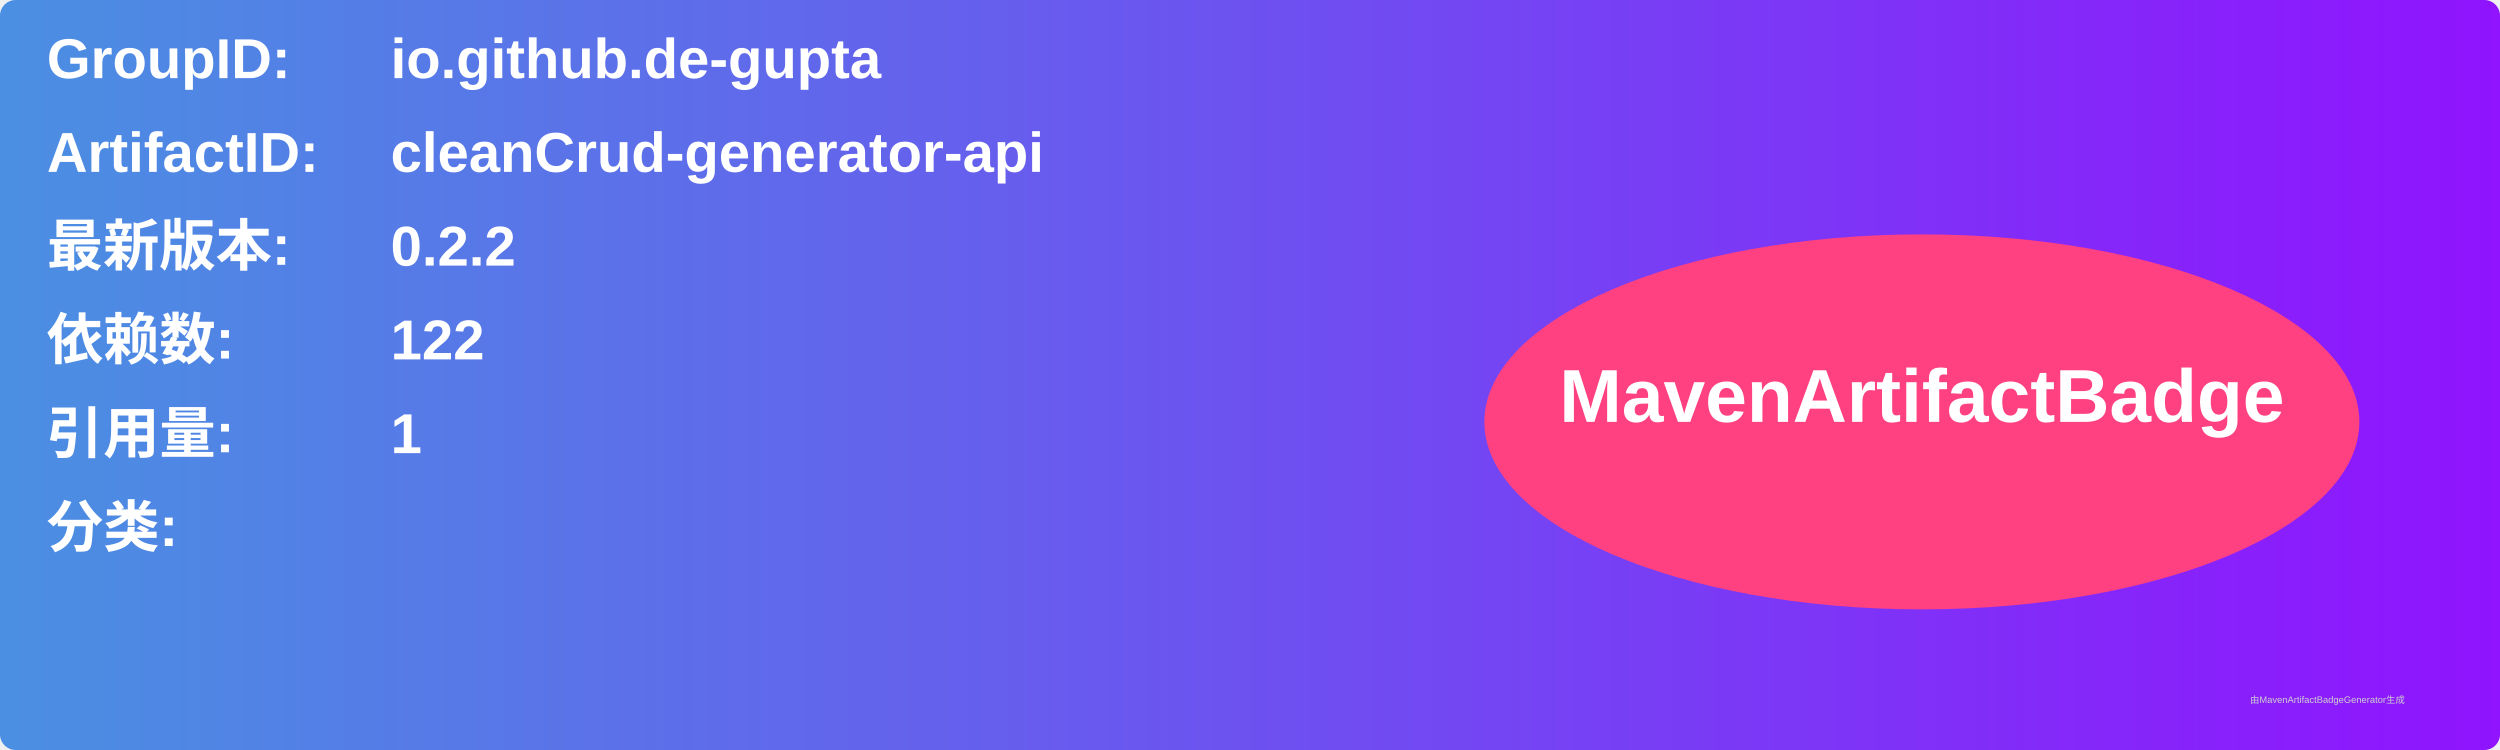
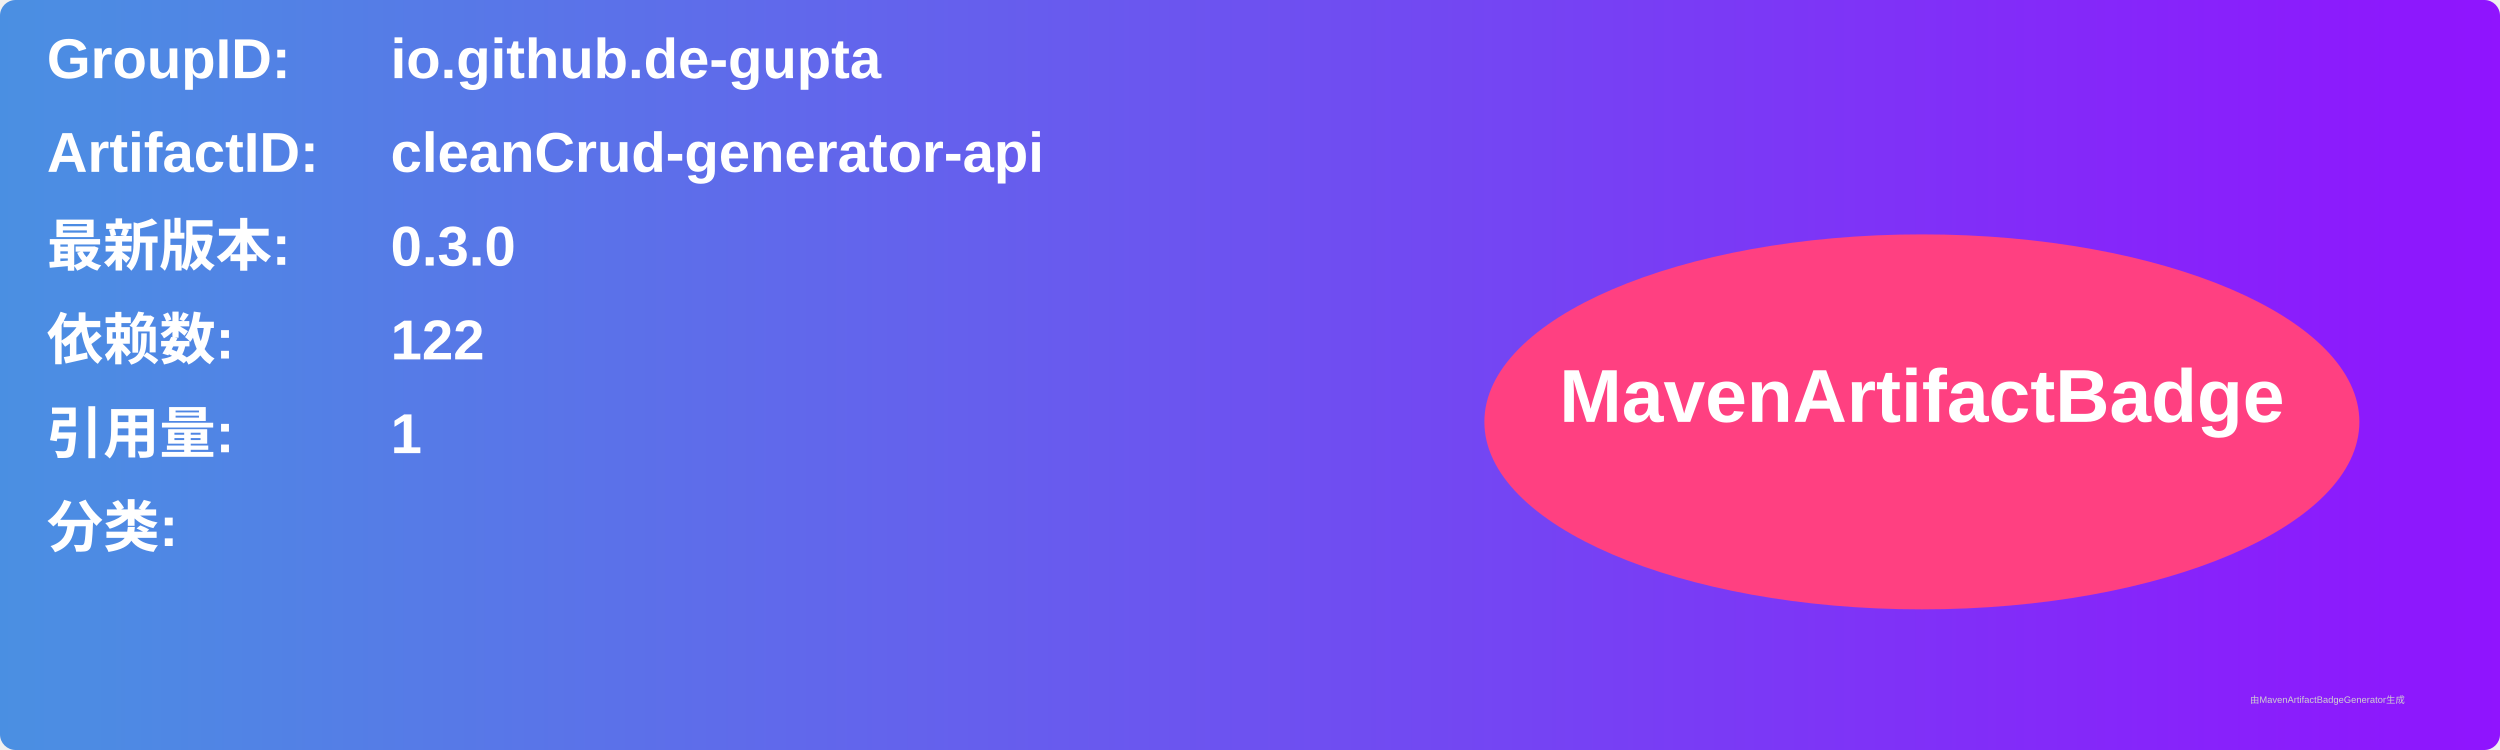
<svg xmlns="http://www.w3.org/2000/svg" width="800" height="240" viewBox="0 0 800 240">
  <linearGradient id="grad" x1="0%" y1="0%" x2="100%" y2="0%">
    <stop offset="0%" stop-color="#4a90e2" />
    <stop offset="100%" stop-color="#9013fe" />
  </linearGradient>
  <rect width="100%" height="100%" rx="5" ry="5" fill="url(#grad)" />
  <g transform="translate(15, 15)">
    <text x="0" y="10" font-family="Arial" font-size="18" fill="white" font-weight="bold" width="260">GroupID:</text>
    <text x="110" y="10" font-family="Arial" font-size="18" fill="white" font-weight="bold" width="460">io.github.de-gupta</text>
    <text x="0" y="40" font-family="Arial" font-size="18" fill="white" font-weight="bold" width="260">ArtifactID:</text>
    <text x="110" y="40" font-family="Arial" font-size="18" fill="white" font-weight="bold" width="460">cleanCrud-generator-api</text>
    <text x="0" y="70" font-family="Arial" font-size="18" fill="white" font-weight="bold">最新版本:</text>
    <text x="110" y="70" font-family="Arial" font-size="18" fill="white" font-weight="bold">
-       <tspan font-weight="bold">0.2.2</tspan>
+       <tspan font-weight="bold">0.3.0</tspan>
    </text>
    <text x="0" y="100" font-family="Arial" font-size="18" fill="white" font-weight="bold">依赖数: </text>
    <text x="110" y="100" font-family="Arial" font-size="18" fill="white">
      <tspan font-weight="bold">122</tspan>
    </text>
    <text x="0" y="130" font-family="Arial" font-size="18" fill="white" font-weight="bold">引用量: </text>
    <text x="110" y="130" font-family="Arial" font-size="18" fill="white">
      <tspan font-weight="bold">1</tspan>
    </text>
    <text x="0" y="160" font-family="Arial" font-size="18" fill="white" font-weight="bold">分类:</text>
    <text x="10" y="190" font-family="Arial" font-size="10" fill="white">
      <tspan font-weight="bold" />
    </text>
    <ellipse cx="600" cy="120" rx="140" ry="60" fill="#ff4081" />
    <text x="600" y="120" text-anchor="middle" font-family="Arial" font-size="24" fill="white" font-weight="bold">MavenArtifactBadge</text>
  </g>
  <text x="720" y="225" font-family="Arial" font-size="3" fill="#d0d0d0">由MavenArtifactBadgeGenerator生成</text>
</svg>
